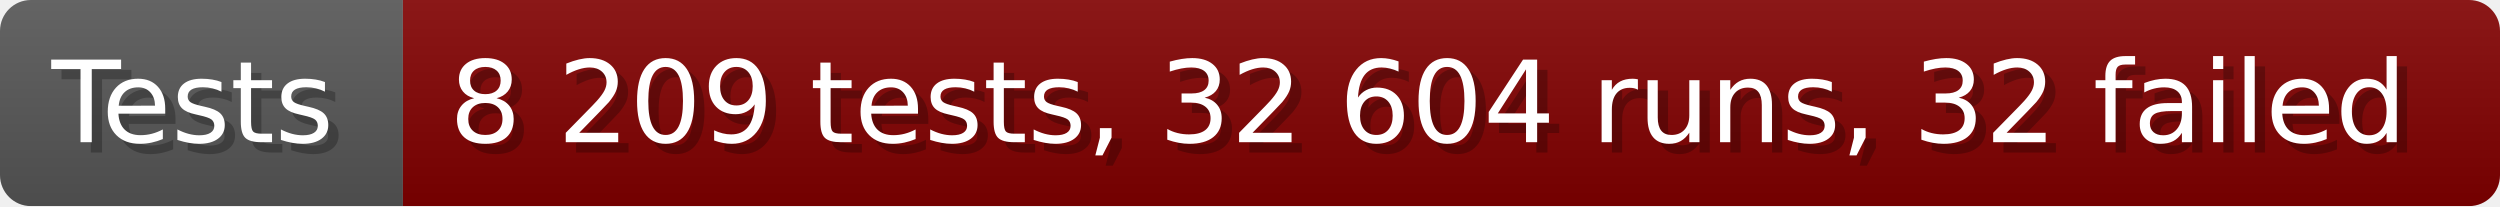
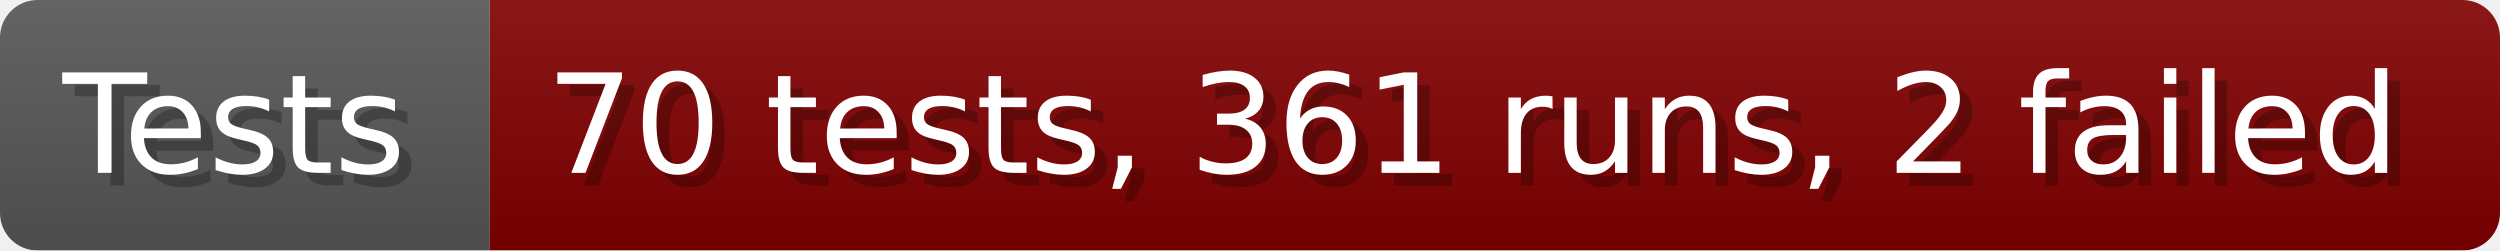
- <svg xmlns="http://www.w3.org/2000/svg" width="242.6" height="20" viewBox="0 0 2426 200" role="img" aria-label="Tests: 8 209 tests, 32 604 runs, 32 failed">
+ <svg xmlns="http://www.w3.org/2000/svg" width="199.6" height="20" viewBox="0 0 1996 200" role="img" aria-label="Tests: 70 tests, 361 runs, 2 failed">
  <linearGradient id="a" x2="0" y2="100%">
    <stop offset="0" stop-opacity=".1" stop-color="#EEE" />
    <stop offset="1" stop-opacity=".1" />
  </linearGradient>
  <mask id="m">
-     <rect width="2426" height="200" rx="30" fill="#FFF" />
+     <rect width="1996" height="200" rx="30" fill="#FFF" />
  </mask>
  <g mask="url(#m)">
    <rect width="391" height="200" fill="#555" />
-     <rect width="2035" height="200" fill="#800000" x="391" />
-     <rect width="2426" height="200" fill="url(#a)" />
+     <rect width="1605" height="200" fill="#800000" x="391" />
+     <rect width="1996" height="200" fill="url(#a)" />
  </g>
  <g aria-hidden="true" fill="#fff" text-anchor="start" font-family="Verdana,DejaVu Sans,sans-serif" font-size="110">
    <text x="60" y="148" textLength="291" fill="#000" opacity="0.25">Tests</text>
    <text x="50" y="138" textLength="291">Tests</text>
-     <text x="446" y="148" textLength="1935" fill="#000" opacity="0.25">8 209 tests, 32 604 runs, 32 failed</text>
-     <text x="436" y="138" textLength="1935">8 209 tests, 32 604 runs, 32 failed</text>
+     <text x="446" y="148" textLength="1505" fill="#000" opacity="0.25">70 tests, 361 runs, 2 failed</text>
+     <text x="436" y="138" textLength="1505">70 tests, 361 runs, 2 failed</text>
  </g>
</svg>
